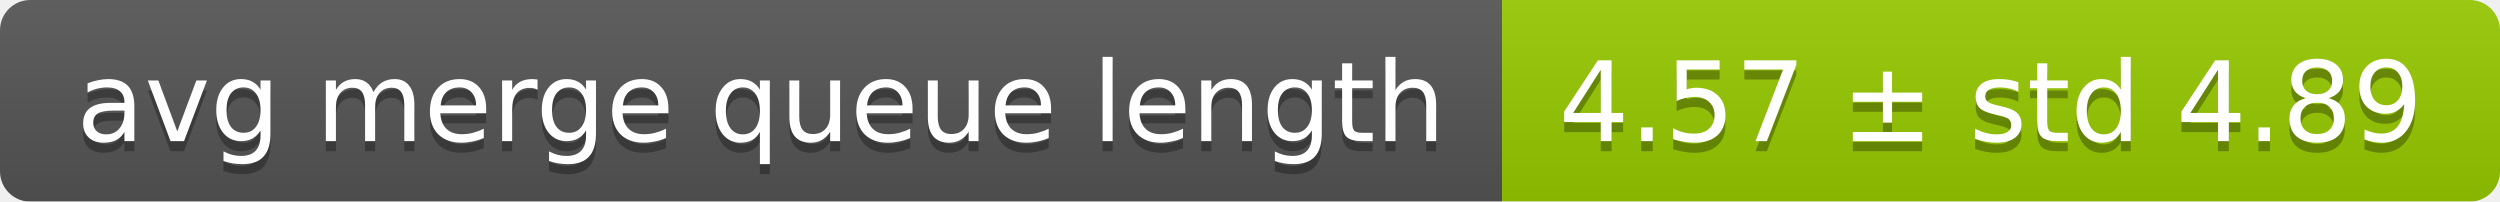
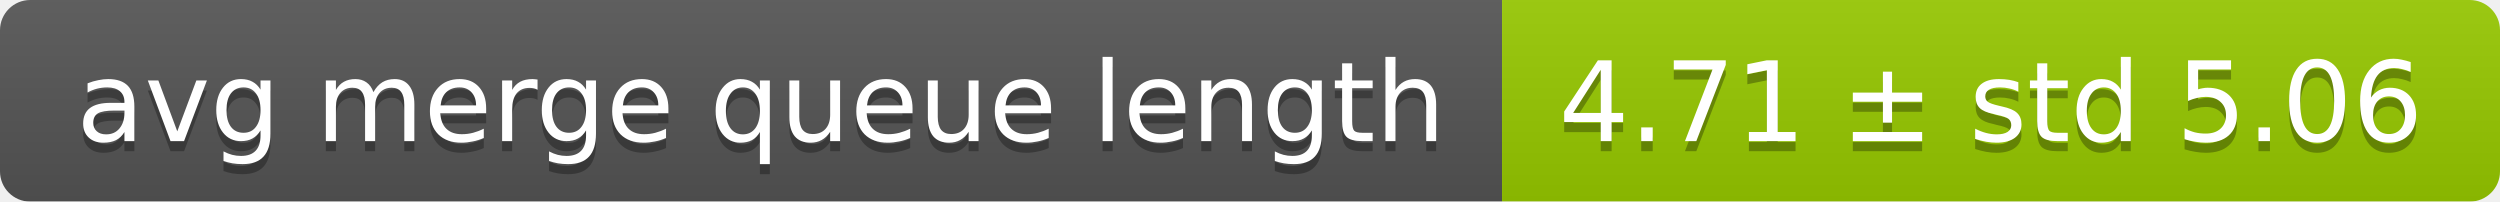
<svg xmlns="http://www.w3.org/2000/svg" width="248" height="20">
  <linearGradient id="smooth" x2="0" y2="100%">
    <stop offset="0" stop-color="#bbb" stop-opacity=".1" />
    <stop offset="1" stop-opacity=".1" />
  </linearGradient>
  <mask id="round">
    <rect width="248" height="20" rx="3" fill="#fff" />
  </mask>
  <g mask="url(#round)">
    <rect width="149" height="20" fill="#555" />
    <rect x="149" width="99" height="20" fill="#97ca00" />
    <rect width="248" height="20" fill="url(#smooth)" />
  </g>
  <g fill="#fff" text-anchor="middle" font-family="DejaVu Sans,Verdana,Geneva,sans-serif" font-size="11">
    <text x="75.5" y="15" fill="#010101" fill-opacity=".3">avg merge queue length</text>
    <text x="75.5" y="14">avg merge queue length</text>
-     <text x="197.5" y="15" fill="#010101" fill-opacity=".3">4.57 ± std 4.89</text>
-     <text x="197.5" y="14">4.57 ± std 4.89</text>
+     <text x="197.5" y="15" fill="#010101" fill-opacity=".3">4.71 ± std 5.06</text>
+     <text x="197.5" y="14">4.71 ± std 5.06</text>
  </g>
</svg>
